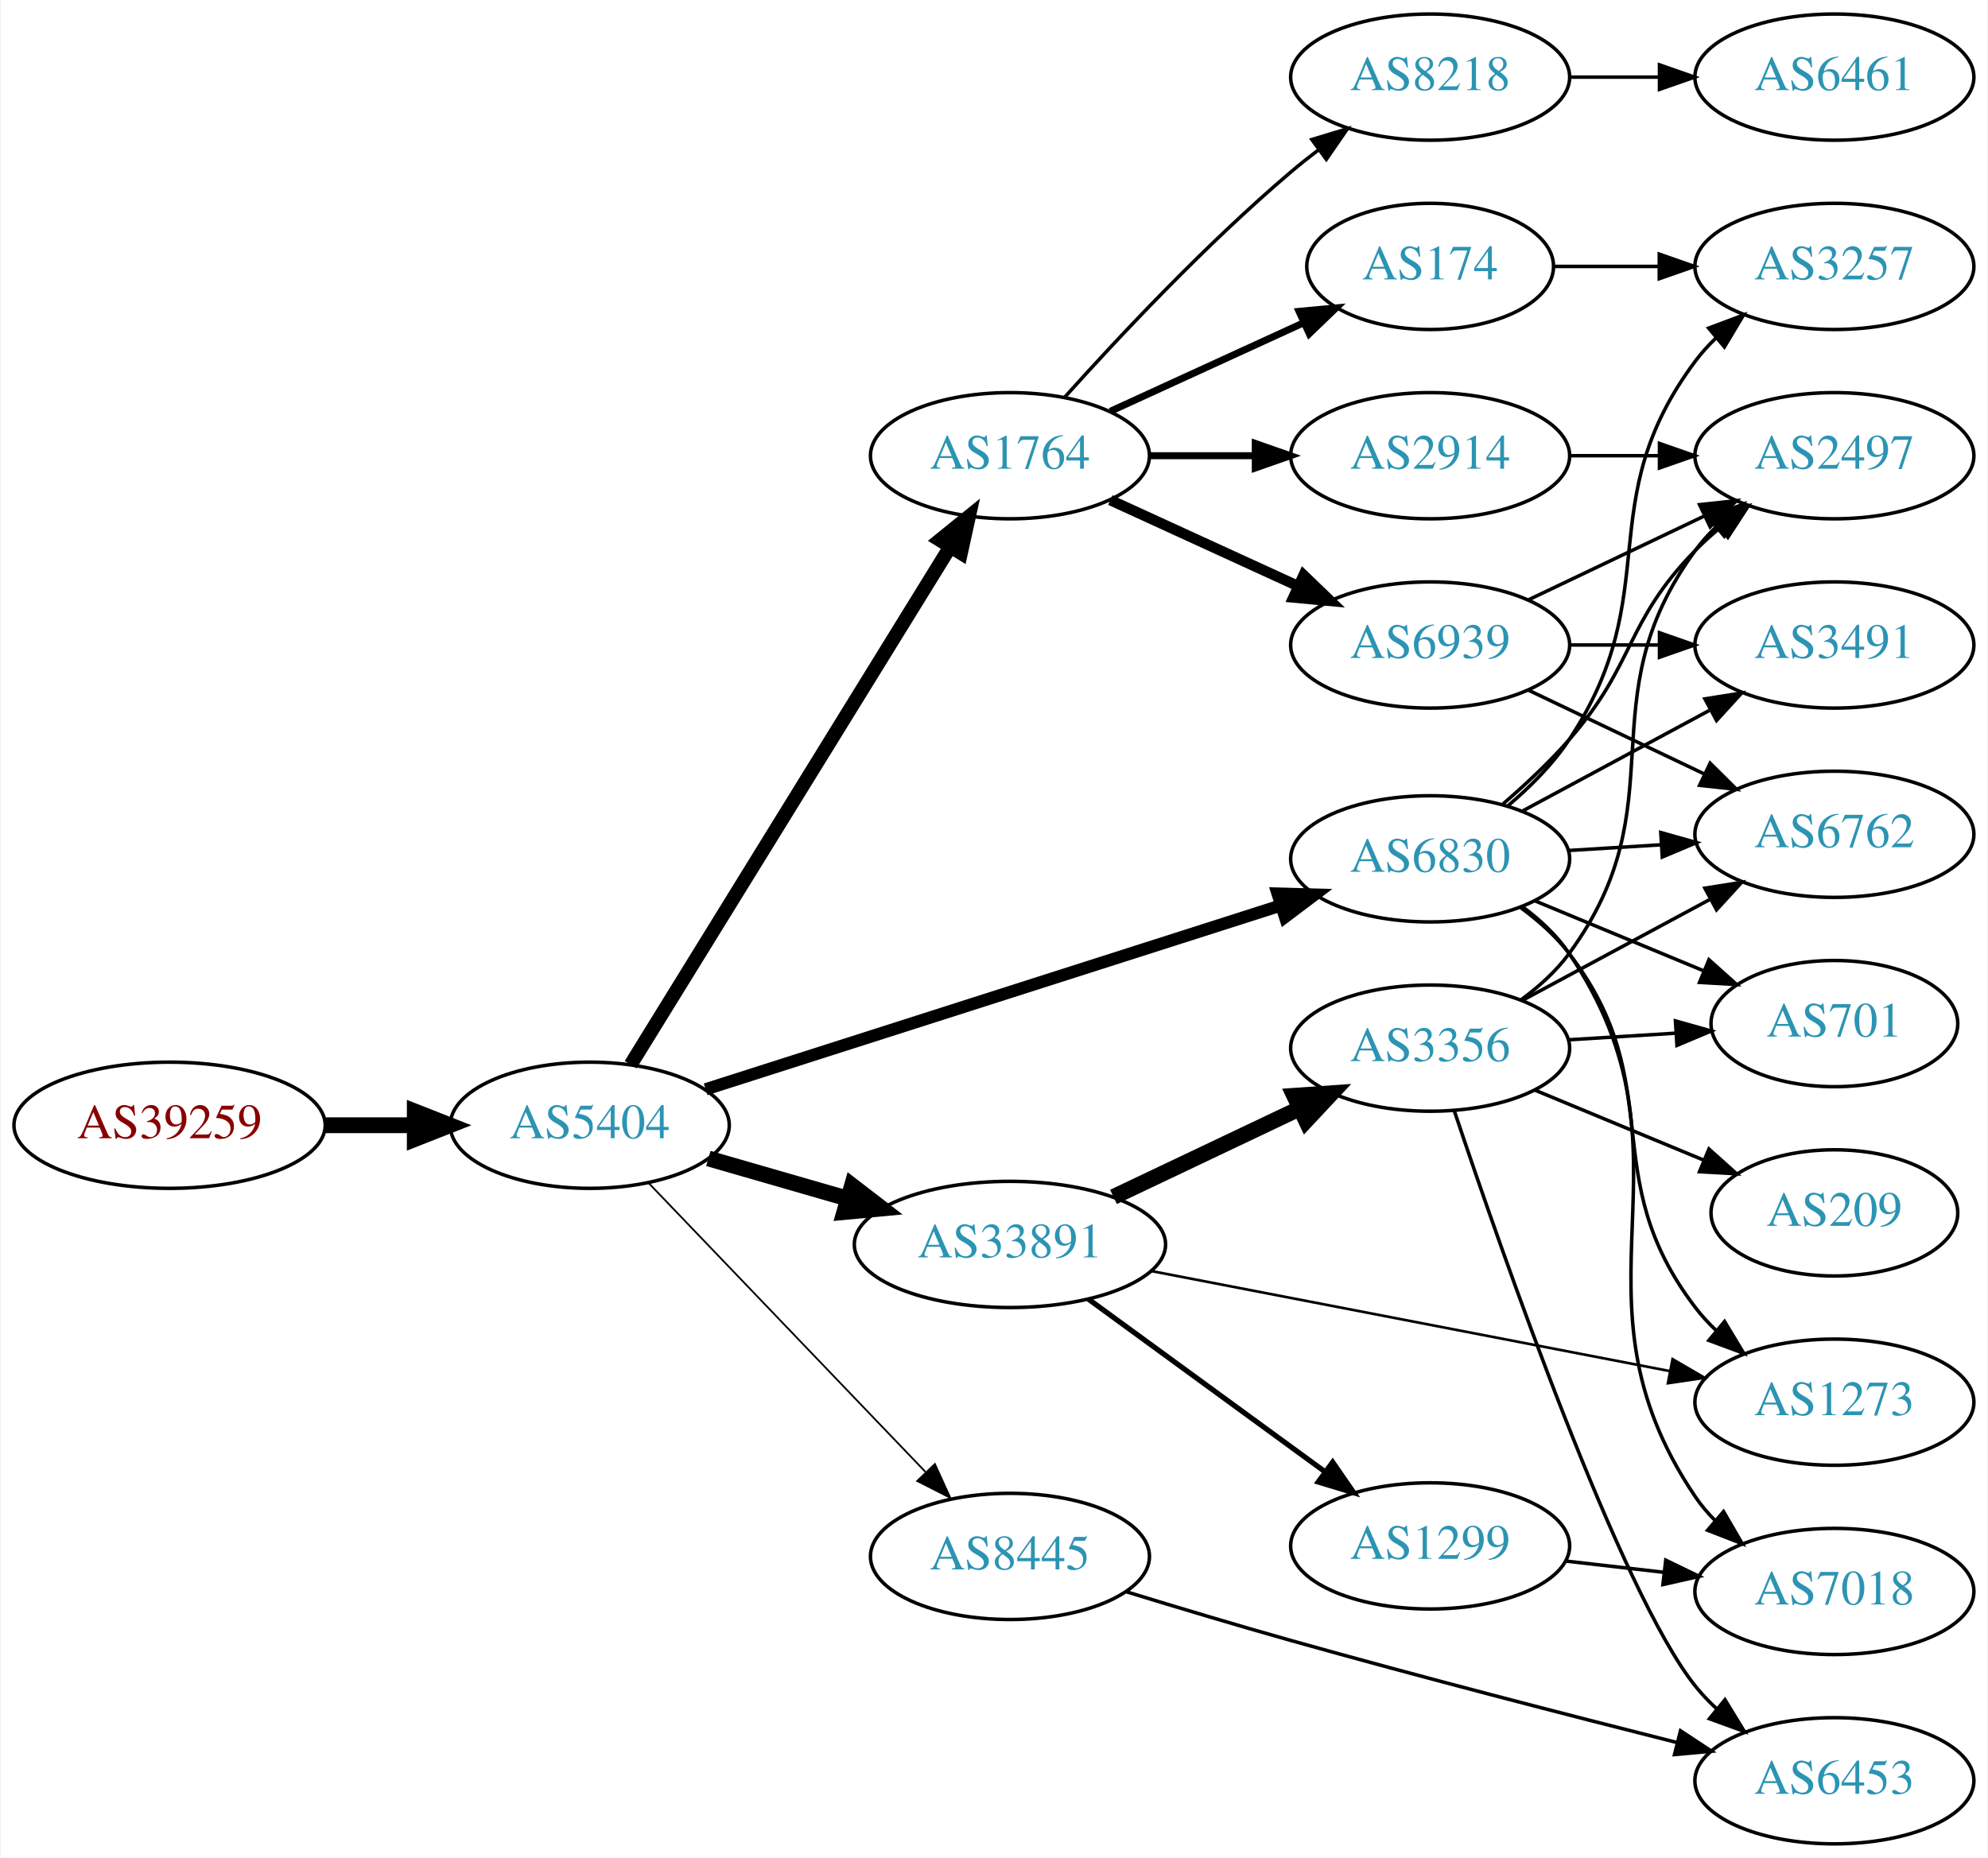
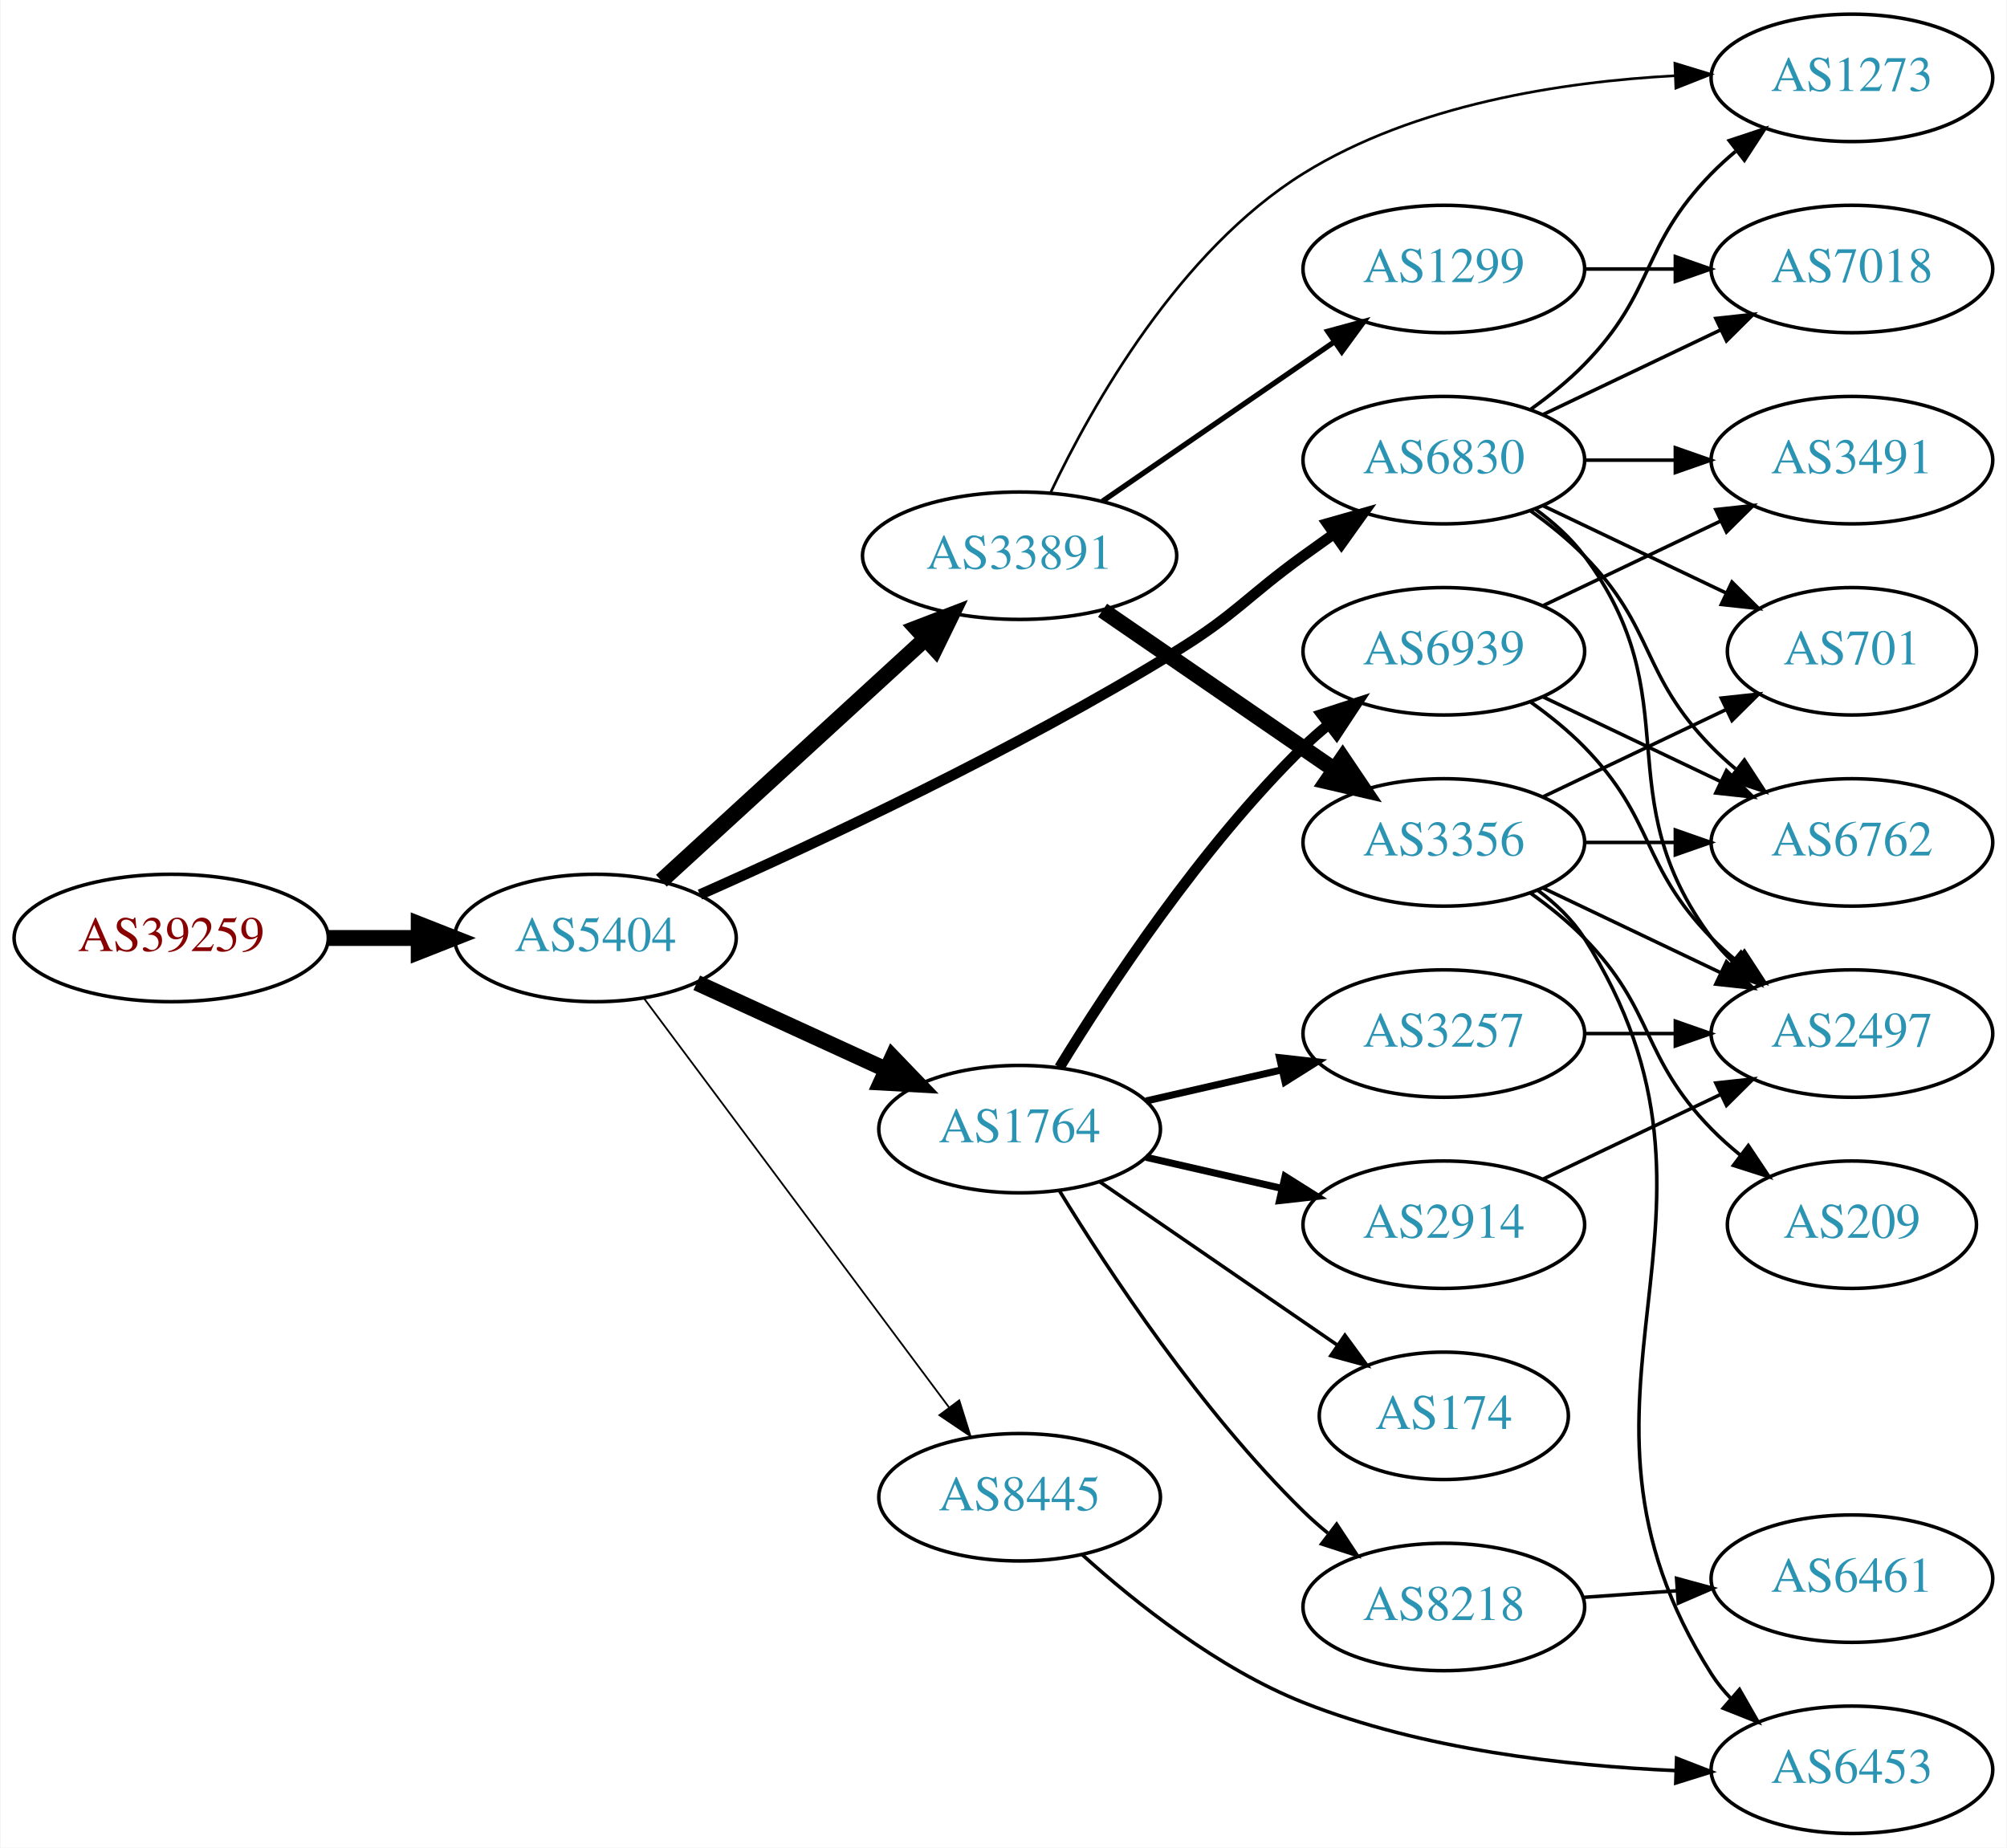
- <svg xmlns="http://www.w3.org/2000/svg" xmlns:xlink="http://www.w3.org/1999/xlink" width="567pt" height="530pt" viewBox="0.00 0.00 566.66 530.00">
-   <g id="graph0" class="graph" transform="scale(1 1) rotate(0) translate(4 526)">
-     <polygon fill="white" stroke="none" points="-4,4 -4,-526 562.663,-526 562.663,4 -4,4" />
+ <svg xmlns="http://www.w3.org/2000/svg" xmlns:xlink="http://www.w3.org/1999/xlink" width="567pt" height="522pt" viewBox="0.00 0.00 566.66 522.00">
+   <g id="graph0" class="graph" transform="scale(1 1) rotate(0) translate(4 518)">
+     <polygon fill="white" stroke="none" points="-4,4 -4,-518 562.663,-518 562.663,4 -4,4" />
    <g id="node1" class="node">
      <g id="a_node1">
        <a xlink:href="/asn/39259" xlink:title="AS39259 ~ Reisenbauer Holding OUE [AT]">
-           <ellipse fill="#ffffff" stroke="black" cx="44.196" cy="-205" rx="44.393" ry="18" />
-           <text text-anchor="middle" x="44.196" y="-201.3" font-family="Times,serif" font-size="14.00" fill="#880000">AS39259</text>
+           <ellipse fill="#ffffff" stroke="black" cx="44.196" cy="-253" rx="44.393" ry="18" />
+           <text text-anchor="middle" x="44.196" y="-249.3" font-family="Times,serif" font-size="14.00" fill="#880000">AS39259</text>
        </a>
      </g>
    </g>
    <g id="node2" class="node">
      <g id="a_node2">
        <a xlink:href="/asn/5404" xlink:title="AS5404 ~ ASN conova communications GmbH [AT]">
-           <ellipse fill="#ffffff" stroke="black" cx="164.039" cy="-205" rx="39.794" ry="18" />
-           <text text-anchor="middle" x="164.039" y="-201.3" font-family="Times,serif" font-size="14.00" fill="#2c94b3">AS5404</text>
+           <ellipse fill="#ffffff" stroke="black" cx="164.039" cy="-253" rx="39.794" ry="18" />
+           <text text-anchor="middle" x="164.039" y="-249.3" font-family="Times,serif" font-size="14.00" fill="#2c94b3">AS5404</text>
        </a>
      </g>
    </g>
    <g id="edge1" class="edge">
-       <path fill="none" stroke="black" stroke-width="4.5" d="M88.407,-205C96.72,-205 105.482,-205 113.965,-205" />
-       <polygon fill="black" stroke="black" stroke-width="4.5" points="114.123,-208.938 124.123,-205 114.123,-201.063 114.123,-208.938" />
+       <path fill="none" stroke="black" stroke-width="4.5" d="M88.407,-253C96.72,-253 105.482,-253 113.965,-253" />
+       <polygon fill="black" stroke="black" stroke-width="4.5" points="114.123,-256.938 124.123,-253 114.123,-249.063 114.123,-256.938" />
    </g>
    <g id="node3" class="node">
      <g id="a_node3">
-         <a xlink:href="/asn/1764" xlink:title="AS1764 ~ NEXTLAYER-AS [AT]">
-           <ellipse fill="#ffffff" stroke="black" cx="283.881" cy="-396" rx="39.794" ry="18" />
-           <text text-anchor="middle" x="283.881" y="-392.3" font-family="Times,serif" font-size="14.00" fill="#2c94b3">AS1764</text>
+         <a xlink:href="/asn/33891" xlink:title="AS33891 ~ CORE-BACKBONE GMBH GLOBAL NETWORK [DE]">
+           <ellipse fill="#ffffff" stroke="black" cx="283.881" cy="-361" rx="44.393" ry="18" />
+           <text text-anchor="middle" x="283.881" y="-357.3" font-family="Times,serif" font-size="14.00" fill="#2c94b3">AS33891</text>
        </a>
      </g>
    </g>
    <g id="edge2" class="edge">
-       <path fill="none" stroke="black" stroke-width="4" d="M175.704,-222.287C196.466,-255.938 242.412,-330.407 266.856,-370.026" />
-       <polygon fill="black" stroke="black" stroke-width="4" points="263.925,-371.942 272.155,-378.615 269.883,-368.266 263.925,-371.942" />
+       <path fill="none" stroke="black" stroke-width="4.5" d="M182.681,-269.169C202.439,-287.276 234.641,-316.789 257.193,-337.457" />
+       <polygon fill="black" stroke="black" stroke-width="4.5" points="254.698,-340.512 264.731,-344.365 260.019,-334.706 254.698,-340.512" />
    </g>
    <g id="node4" class="node">
      <g id="a_node4">
        <a xlink:href="/asn/6830" xlink:title="AS6830 ~ LGI-UPC [AT]">
-           <ellipse fill="#ffffff" stroke="black" cx="403.724" cy="-281" rx="39.794" ry="18" />
-           <text text-anchor="middle" x="403.724" y="-277.3" font-family="Times,serif" font-size="14.00" fill="#2c94b3">AS6830</text>
+           <ellipse fill="#ffffff" stroke="black" cx="403.724" cy="-388" rx="39.794" ry="18" />
+           <text text-anchor="middle" x="403.724" y="-384.3" font-family="Times,serif" font-size="14.00" fill="#2c94b3">AS6830</text>
        </a>
      </g>
    </g>
    <g id="edge3" class="edge">
-       <path fill="none" stroke="black" stroke-width="3.5" d="M197.094,-215.25C239.475,-228.801 314.233,-252.705 360.983,-267.653" />
-       <polygon fill="black" stroke="black" stroke-width="3.5" points="360.207,-271.08 370.798,-270.792 362.339,-264.412 360.207,-271.08" />
+       <path fill="none" stroke="black" stroke-width="3" d="M193.565,-265.258C226.785,-279.964 282.874,-306.142 328.077,-334 345.104,-344.493 347.877,-349.271 364.077,-361 366.88,-363.029 369.812,-365.125 372.752,-367.21" />
+       <polygon fill="black" stroke="black" stroke-width="3" points="370.775,-370.097 380.967,-372.991 374.803,-364.373 370.775,-370.097" />
    </g>
    <g id="node5" class="node">
      <g id="a_node5">
-         <a xlink:href="/asn/33891" xlink:title="AS33891 ~ CORE-BACKBONE GMBH GLOBAL NETWORK [DE]">
-           <ellipse fill="#ffffff" stroke="black" cx="283.881" cy="-171" rx="44.393" ry="18" />
-           <text text-anchor="middle" x="283.881" y="-167.3" font-family="Times,serif" font-size="14.00" fill="#2c94b3">AS33891</text>
+         <a xlink:href="/asn/1764" xlink:title="AS1764 ~ NEXTLAYER-AS [AT]">
+           <ellipse fill="#ffffff" stroke="black" cx="283.881" cy="-199" rx="39.794" ry="18" />
+           <text text-anchor="middle" x="283.881" y="-195.3" font-family="Times,serif" font-size="14.00" fill="#2c94b3">AS1764</text>
        </a>
      </g>
    </g>
    <g id="edge4" class="edge">
-       <path fill="none" stroke="black" stroke-width="4.5" d="M197.864,-195.529C210.129,-191.99 224.285,-187.906 237.483,-184.098" />
-       <polygon fill="black" stroke="black" stroke-width="4.5" points="238.826,-187.809 247.342,-181.254 236.643,-180.243 238.826,-187.809" />
+       <path fill="none" stroke="black" stroke-width="4.5" d="M192.667,-240.339C208.624,-233.027 228.895,-223.739 246.178,-215.819" />
+       <polygon fill="black" stroke="black" stroke-width="4.5" points="247.975,-219.327 255.425,-211.581 244.694,-212.168 247.975,-219.327" />
    </g>
    <g id="node6" class="node">
      <g id="a_node6">
        <a xlink:href="/asn/8445" xlink:title="AS8445 ~ SALZBURG-AG-AS [AT]">
-           <ellipse fill="#ffffff" stroke="black" cx="283.881" cy="-82" rx="39.794" ry="18" />
-           <text text-anchor="middle" x="283.881" y="-78.3" font-family="Times,serif" font-size="14.00" fill="#2c94b3">AS8445</text>
+           <ellipse fill="#ffffff" stroke="black" cx="283.881" cy="-95" rx="39.794" ry="18" />
+           <text text-anchor="middle" x="283.881" y="-91.3" font-family="Times,serif" font-size="14.00" fill="#2c94b3">AS8445</text>
        </a>
      </g>
    </g>
    <g id="edge5" class="edge">
-       <path fill="none" stroke="black" stroke-width="0.5" d="M180.931,-188.412C201.226,-167.229 236.496,-130.416 259.765,-106.128" />
-       <polygon fill="black" stroke="black" stroke-width="0.5" points="262.473,-108.361 266.864,-98.718 257.418,-103.518 262.473,-108.361" />
+       <path fill="none" stroke="black" stroke-width="0.5" d="M177.65,-236.091C198.362,-208.321 239.697,-152.9 263.941,-120.395" />
+       <polygon fill="black" stroke="black" stroke-width="0.5" points="266.83,-122.375 270.003,-112.266 261.219,-118.19 266.83,-122.375" />
    </g>
    <g id="node7" class="node">
      <g id="a_node7">
-         <a xlink:href="/asn/2914" xlink:title="AS2914 ~ NTT America, Inc. [US]">
-           <ellipse fill="#ffffff" stroke="black" cx="403.724" cy="-396" rx="39.794" ry="18" />
-           <text text-anchor="middle" x="403.724" y="-392.3" font-family="Times,serif" font-size="14.00" fill="#2c94b3">AS2914</text>
+         <a xlink:href="/asn/3356" xlink:title="AS3356 ~ Level 3 Parent, LLC [US]">
+           <ellipse fill="#ffffff" stroke="black" cx="403.724" cy="-280" rx="39.794" ry="18" />
+           <text text-anchor="middle" x="403.724" y="-276.3" font-family="Times,serif" font-size="14.00" fill="#2c94b3">AS3356</text>
        </a>
      </g>
    </g>
    <g id="edge6" class="edge">
-       <path fill="none" stroke="black" stroke-width="2" d="M323.794,-396C333.347,-396 343.697,-396 353.659,-396" />
-       <polygon fill="black" stroke="black" stroke-width="2" points="353.852,-399.5 363.852,-396 353.852,-392.5 353.852,-399.5" />
+       <path fill="none" stroke="black" stroke-width="4.5" d="M307.324,-345.574C325.905,-332.802 352.466,-314.545 372.846,-300.537" />
+       <polygon fill="black" stroke="black" stroke-width="4.5" points="375.149,-303.731 381.16,-294.822 370.689,-297.242 375.149,-303.731" />
    </g>
    <g id="node8" class="node">
      <g id="a_node8">
-         <a xlink:href="/asn/6939" xlink:title="AS6939 ~ Hurricane Electric LLC [US]">
-           <ellipse fill="#ffffff" stroke="black" cx="403.724" cy="-342" rx="39.794" ry="18" />
-           <text text-anchor="middle" x="403.724" y="-338.3" font-family="Times,serif" font-size="14.00" fill="#2c94b3">AS6939</text>
+         <a xlink:href="/asn/1299" xlink:title="AS1299 ~ Telia Carrier [EU]">
+           <ellipse fill="#ffffff" stroke="black" cx="403.724" cy="-442" rx="39.794" ry="18" />
+           <text text-anchor="middle" x="403.724" y="-438.3" font-family="Times,serif" font-size="14.00" fill="#2c94b3">AS1299</text>
        </a>
      </g>
    </g>
    <g id="edge7" class="edge">
-       <path fill="none" stroke="black" stroke-width="3" d="M312.51,-383.339C328.467,-376.027 348.738,-366.739 366.02,-358.819" />
-       <polygon fill="black" stroke="black" stroke-width="3" points="367.635,-361.929 375.268,-354.581 364.719,-355.565 367.635,-361.929" />
+       <path fill="none" stroke="black" stroke-width="1.5" d="M307.324,-376.426C325.905,-389.198 352.466,-407.455 372.846,-421.463" />
+       <polygon fill="black" stroke="black" stroke-width="1.5" points="370.936,-424.398 381.16,-427.178 374.902,-418.629 370.936,-424.398" />
    </g>
    <g id="node9" class="node">
      <g id="a_node9">
-         <a xlink:href="/asn/8218" xlink:title="AS8218 ~ legacy Neotelecoms [FR]">
-           <ellipse fill="#ffffff" stroke="black" cx="403.724" cy="-504" rx="39.794" ry="18" />
-           <text text-anchor="middle" x="403.724" y="-500.3" font-family="Times,serif" font-size="14.00" fill="#2c94b3">AS8218</text>
+         <a xlink:href="/asn/1273" xlink:title="AS1273 ~ Vodafone Group PLC [EU]">
+           <ellipse fill="#ffffff" stroke="black" cx="519.017" cy="-496" rx="39.794" ry="18" />
+           <text text-anchor="middle" x="519.017" y="-492.3" font-family="Times,serif" font-size="14.00" fill="#2c94b3">AS1273</text>
        </a>
      </g>
    </g>
    <g id="edge8" class="edge">
-       <path fill="none" stroke="black" d="M299.527,-412.725C314.828,-429.765 339.925,-456.523 364.077,-477 366.574,-479.117 369.235,-481.232 371.946,-483.293" />
-       <polygon fill="black" stroke="black" points="369.983,-486.194 380.123,-489.266 374.112,-480.541 369.983,-486.194" />
+       <path fill="none" stroke="black" stroke-width="0.75" d="M292.666,-378.887C304.366,-403.479 328.921,-447.162 364.077,-469 395.482,-488.508 437.065,-494.899 469.095,-496.609" />
+       <polygon fill="black" stroke="black" stroke-width="0.75" points="469.002,-500.108 479.134,-497.01 469.282,-493.114 469.002,-500.108" />
+     </g>
+     <g id="edge13" class="edge">
+       <path fill="none" stroke="black" d="M428.318,-402.389C433.574,-406.148 438.906,-410.437 443.37,-415 463.543,-435.617 459.198,-448.383 479.37,-469 481.463,-471.139 483.746,-473.218 486.123,-475.21" />
+       <polygon fill="black" stroke="black" points="484.367,-478.275 494.423,-481.611 488.641,-472.732 484.367,-478.275" />
    </g>
    <g id="node10" class="node">
      <g id="a_node10">
-         <a xlink:href="/asn/174" xlink:title="AS174 ~ Cogent Communications [US]">
-           <ellipse fill="#ffffff" stroke="black" cx="403.724" cy="-450" rx="35.194" ry="18" />
-           <text text-anchor="middle" x="403.724" y="-446.3" font-family="Times,serif" font-size="14.00" fill="#2c94b3">AS174</text>
-         </a>
-       </g>
-     </g>
-     <g id="edge9" class="edge">
-       <path fill="none" stroke="black" stroke-width="2" d="M312.51,-408.661C328.926,-416.183 349.908,-425.798 367.505,-433.861" />
-       <polygon fill="black" stroke="black" stroke-width="2" points="366.333,-437.174 376.882,-438.158 369.249,-430.811 366.333,-437.174" />
+         <a xlink:href="/asn/7018" xlink:title="AS7018 ~ AT&amp;T Services, Inc. [US]">
+           <ellipse fill="#ffffff" stroke="black" cx="519.017" cy="-442" rx="39.794" ry="18" />
+           <text text-anchor="middle" x="519.017" y="-438.3" font-family="Times,serif" font-size="14.00" fill="#2c94b3">AS7018</text>
+         </a>
+       </g>
+     </g>
+     <g id="edge14" class="edge">
+       <path fill="none" stroke="black" d="M431.86,-400.934C446.854,-408.081 465.675,-417.052 481.898,-424.785" />
+       <polygon fill="black" stroke="black" points="480.569,-428.028 491.102,-429.171 483.581,-421.709 480.569,-428.028" />
    </g>
    <g id="node11" class="node">
      <g id="a_node11">
-         <a xlink:href="/asn/701" xlink:title="AS701 ~ UUNET [US]">
-           <ellipse fill="#ffffff" stroke="black" cx="519.017" cy="-234" rx="35.194" ry="18" />
-           <text text-anchor="middle" x="519.017" y="-230.3" font-family="Times,serif" font-size="14.00" fill="#2c94b3">AS701</text>
+         <a xlink:href="/asn/6762" xlink:title="AS6762 ~ TELECOM ITALIA SPARKLE S.p.A. [IT]">
+           <ellipse fill="#ffffff" stroke="black" cx="519.017" cy="-280" rx="39.794" ry="18" />
+           <text text-anchor="middle" x="519.017" y="-276.3" font-family="Times,serif" font-size="14.00" fill="#2c94b3">AS6762</text>
        </a>
      </g>
    </g>
    <g id="edge10" class="edge">
-       <path fill="none" stroke="black" d="M433.605,-269.018C448.264,-262.937 466.218,-255.489 481.793,-249.027" />
-       <polygon fill="black" stroke="black" points="483.238,-252.218 491.133,-245.153 480.555,-245.752 483.238,-252.218" />
+       <path fill="none" stroke="black" d="M428.318,-373.611C433.574,-369.852 438.906,-365.563 443.37,-361 463.543,-340.383 459.198,-327.617 479.37,-307 481.463,-304.861 483.746,-302.782 486.123,-300.79" />
+       <polygon fill="black" stroke="black" points="488.641,-303.268 494.423,-294.389 484.367,-297.725 488.641,-303.268" />
    </g>
    <g id="node12" class="node">
      <g id="a_node12">
-         <a xlink:href="/asn/1273" xlink:title="AS1273 ~ Vodafone Group PLC [EU]">
-           <ellipse fill="#ffffff" stroke="black" cx="519.017" cy="-126" rx="39.794" ry="18" />
-           <text text-anchor="middle" x="519.017" y="-122.3" font-family="Times,serif" font-size="14.00" fill="#2c94b3">AS1273</text>
+         <a xlink:href="/asn/3491" xlink:title="AS3491 ~ PCCW Global, Inc. [US]">
+           <ellipse fill="#ffffff" stroke="black" cx="519.017" cy="-388" rx="39.794" ry="18" />
+           <text text-anchor="middle" x="519.017" y="-384.3" font-family="Times,serif" font-size="14.00" fill="#2c94b3">AS3491</text>
        </a>
      </g>
    </g>
    <g id="edge11" class="edge">
-       <path fill="none" stroke="black" d="M429.579,-267.061C434.659,-263.334 439.597,-258.946 443.37,-254 472.275,-216.111 450.466,-190.889 479.37,-153 481.139,-150.682 483.163,-148.486 485.339,-146.423" />
-       <polygon fill="black" stroke="black" points="487.696,-149.015 493.162,-139.939 483.229,-143.626 487.696,-149.015" />
+       <path fill="none" stroke="black" d="M443.396,-388C451.599,-388 460.363,-388 468.895,-388" />
+       <polygon fill="black" stroke="black" points="469.134,-391.5 479.134,-388 469.134,-384.5 469.134,-391.5" />
    </g>
    <g id="node13" class="node">
      <g id="a_node13">
-         <a xlink:href="/asn/3491" xlink:title="AS3491 ~ PCCW Global, Inc. [US]">
-           <ellipse fill="#ffffff" stroke="black" cx="519.017" cy="-342" rx="39.794" ry="18" />
-           <text text-anchor="middle" x="519.017" y="-338.3" font-family="Times,serif" font-size="14.00" fill="#2c94b3">AS3491</text>
+         <a xlink:href="/asn/2497" xlink:title="AS2497 ~ Internet Initiative Japan Inc. [JP]">
+           <ellipse fill="#ffffff" stroke="black" cx="519.017" cy="-226" rx="39.794" ry="18" />
+           <text text-anchor="middle" x="519.017" y="-222.3" font-family="Times,serif" font-size="14.00" fill="#2c94b3">AS2497</text>
        </a>
      </g>
    </g>
    <g id="edge12" class="edge">
-       <path fill="none" stroke="black" d="M429.867,-294.538C445.598,-303.008 466.082,-314.037 483.344,-323.331" />
-       <polygon fill="black" stroke="black" points="482.088,-326.63 492.552,-328.289 485.406,-320.467 482.088,-326.63" />
+       <path fill="none" stroke="black" d="M429.655,-374.118C434.731,-370.389 439.649,-365.984 443.37,-361 473.642,-320.458 449.099,-293.542 479.37,-253 481.115,-250.664 483.122,-248.455 485.285,-246.383" />
+       <polygon fill="black" stroke="black" points="487.645,-248.973 493.086,-239.882 483.163,-243.595 487.645,-248.973" />
    </g>
    <g id="node14" class="node">
      <g id="a_node14">
-         <a xlink:href="/asn/7018" xlink:title="AS7018 ~ AT&amp;T Services, Inc. [US]">
-           <ellipse fill="#ffffff" stroke="black" cx="519.017" cy="-72" rx="39.794" ry="18" />
-           <text text-anchor="middle" x="519.017" y="-68.3" font-family="Times,serif" font-size="14.00" fill="#2c94b3">AS7018</text>
-         </a>
-       </g>
-     </g>
-     <g id="edge13" class="edge">
-       <path fill="none" stroke="black" d="M430.006,-267.368C435.064,-263.626 439.886,-259.153 443.37,-254 482.987,-195.415 439.753,-157.585 479.37,-99 481.004,-96.585 482.931,-94.319 485.038,-92.207" />
-       <polygon fill="black" stroke="black" points="487.405,-94.789 492.734,-85.632 482.858,-89.467 487.405,-94.789" />
+         <a xlink:href="/asn/701" xlink:title="AS701 ~ UUNET [US]">
+           <ellipse fill="#ffffff" stroke="black" cx="519.017" cy="-334" rx="35.194" ry="18" />
+           <text text-anchor="middle" x="519.017" y="-330.3" font-family="Times,serif" font-size="14.00" fill="#2c94b3">AS701</text>
+         </a>
+       </g>
+     </g>
+     <g id="edge15" class="edge">
+       <path fill="none" stroke="black" d="M431.86,-375.066C447.292,-367.71 466.778,-358.423 483.313,-350.541" />
+       <polygon fill="black" stroke="black" points="485.133,-353.551 492.654,-346.089 482.121,-347.232 485.133,-353.551" />
+     </g>
+     <g id="node17" class="node">
+       <g id="a_node17">
+         <a xlink:href="/asn/6939" xlink:title="AS6939 ~ Hurricane Electric LLC [US]">
+           <ellipse fill="#ffffff" stroke="black" cx="403.724" cy="-334" rx="39.794" ry="18" />
+           <text text-anchor="middle" x="403.724" y="-330.3" font-family="Times,serif" font-size="14.00" fill="#2c94b3">AS6939</text>
+         </a>
+       </g>
+     </g>
+     <g id="edge21" class="edge">
+       <path fill="none" stroke="black" stroke-width="3" d="M295.147,-216.44C308.955,-238.991 335.144,-278.722 364.077,-307 366.217,-309.092 368.535,-311.137 370.934,-313.106" />
+       <polygon fill="black" stroke="black" stroke-width="3" points="369.201,-316.185 379.276,-319.464 373.445,-310.618 369.201,-316.185" />
+     </g>
+     <g id="node18" class="node">
+       <g id="a_node18">
+         <a xlink:href="/asn/3257" xlink:title="AS3257 ~ GTT [DE]">
+           <ellipse fill="#ffffff" stroke="black" cx="403.724" cy="-226" rx="39.794" ry="18" />
+           <text text-anchor="middle" x="403.724" y="-222.3" font-family="Times,serif" font-size="14.00" fill="#2c94b3">AS3257</text>
+         </a>
+       </g>
+     </g>
+     <g id="edge22" class="edge">
+       <path fill="none" stroke="black" stroke-width="2" d="M319.6,-206.955C331.6,-209.704 345.221,-212.825 357.914,-215.733" />
+       <polygon fill="black" stroke="black" stroke-width="2" points="357.316,-219.187 367.845,-218.009 358.88,-212.364 357.316,-219.187" />
+     </g>
+     <g id="node19" class="node">
+       <g id="a_node19">
+         <a xlink:href="/asn/2914" xlink:title="AS2914 ~ NTT America, Inc. [US]">
+           <ellipse fill="#ffffff" stroke="black" cx="403.724" cy="-172" rx="39.794" ry="18" />
+           <text text-anchor="middle" x="403.724" y="-168.3" font-family="Times,serif" font-size="14.00" fill="#2c94b3">AS2914</text>
+         </a>
+       </g>
+     </g>
+     <g id="edge23" class="edge">
+       <path fill="none" stroke="black" stroke-width="2" d="M319.6,-191.045C331.6,-188.296 345.221,-185.175 357.914,-182.267" />
+       <polygon fill="black" stroke="black" stroke-width="2" points="358.88,-185.636 367.845,-179.991 357.316,-178.813 358.88,-185.636" />
+     </g>
+     <g id="node20" class="node">
+       <g id="a_node20">
+         <a xlink:href="/asn/174" xlink:title="AS174 ~ Cogent Communications [US]">
+           <ellipse fill="#ffffff" stroke="black" cx="403.724" cy="-118" rx="35.194" ry="18" />
+           <text text-anchor="middle" x="403.724" y="-114.3" font-family="Times,serif" font-size="14.00" fill="#2c94b3">AS174</text>
+         </a>
+       </g>
+     </g>
+     <g id="edge24" class="edge">
+       <path fill="none" stroke="black" d="M306.495,-184.143C325.333,-171.195 352.812,-152.307 373.588,-138.027" />
+       <polygon fill="black" stroke="black" points="375.779,-140.768 382.037,-132.219 371.813,-134.999 375.779,-140.768" />
+     </g>
+     <g id="node21" class="node">
+       <g id="a_node21">
+         <a xlink:href="/asn/8218" xlink:title="AS8218 ~ legacy Neotelecoms [FR]">
+           <ellipse fill="#ffffff" stroke="black" cx="403.724" cy="-64" rx="39.794" ry="18" />
+           <text text-anchor="middle" x="403.724" y="-60.3" font-family="Times,serif" font-size="14.00" fill="#2c94b3">AS8218</text>
+         </a>
+       </g>
+     </g>
+     <g id="edge25" class="edge">
+       <path fill="none" stroke="black" d="M295.147,-181.56C308.955,-159.009 335.144,-119.278 364.077,-91 366.217,-88.908 368.535,-86.863 370.934,-84.894" />
+       <polygon fill="black" stroke="black" points="373.445,-87.382 379.276,-78.536 369.201,-81.815 373.445,-87.382" />
    </g>
    <g id="node15" class="node">
      <g id="a_node15">
-         <a xlink:href="/asn/6762" xlink:title="AS6762 ~ TELECOM ITALIA SPARKLE S.p.A. [IT]">
-           <ellipse fill="#ffffff" stroke="black" cx="519.017" cy="-288" rx="39.794" ry="18" />
-           <text text-anchor="middle" x="519.017" y="-284.3" font-family="Times,serif" font-size="14.00" fill="#2c94b3">AS6762</text>
-         </a>
-       </g>
-     </g>
-     <g id="edge14" class="edge">
-       <path fill="none" stroke="black" d="M443.08,-283.37C451.569,-283.894 460.673,-284.457 469.507,-285.003" />
-       <polygon fill="black" stroke="black" points="469.504,-288.509 479.7,-285.633 469.935,-281.522 469.504,-288.509" />
-     </g>
-     <g id="node16" class="node">
-       <g id="a_node16">
-         <a xlink:href="/asn/2497" xlink:title="AS2497 ~ Internet Initiative Japan Inc. [JP]">
-           <ellipse fill="#ffffff" stroke="black" cx="519.017" cy="-396" rx="39.794" ry="18" />
-           <text text-anchor="middle" x="519.017" y="-392.3" font-family="Times,serif" font-size="14.00" fill="#2c94b3">AS2497</text>
-         </a>
-       </g>
-     </g>
-     <g id="edge15" class="edge">
-       <path fill="none" stroke="black" d="M424.523,-296.675C430.876,-302.147 437.722,-308.543 443.37,-315 462.36,-336.711 459.198,-348.383 479.37,-369 481.463,-371.139 483.746,-373.218 486.123,-375.21" />
-       <polygon fill="black" stroke="black" points="484.367,-378.275 494.423,-381.611 488.641,-372.732 484.367,-378.275" />
-     </g>
-     <g id="node17" class="node">
-       <g id="a_node17">
-         <a xlink:href="/asn/3257" xlink:title="AS3257 ~ GTT [DE]">
-           <ellipse fill="#ffffff" stroke="black" cx="519.017" cy="-450" rx="39.794" ry="18" />
-           <text text-anchor="middle" x="519.017" y="-446.3" font-family="Times,serif" font-size="14.00" fill="#2c94b3">AS3257</text>
-         </a>
-       </g>
-     </g>
-     <g id="edge16" class="edge">
-       <path fill="none" stroke="black" d="M425.988,-296.203C432.284,-301.555 438.728,-307.999 443.37,-315 471.331,-357.169 449.099,-382.458 479.37,-423 481.115,-425.336 483.122,-427.545 485.285,-429.617" />
-       <polygon fill="black" stroke="black" points="483.163,-432.405 493.086,-436.118 487.645,-427.027 483.163,-432.405" />
-     </g>
-     <g id="edge19" class="edge">
-       <path fill="none" stroke="black" stroke-width="0.75" d="M324.166,-163.417C365.013,-155.533 428.902,-143.201 472.064,-134.87" />
-       <polygon fill="black" stroke="black" stroke-width="0.75" points="472.867,-138.279 482.023,-132.948 471.54,-131.406 472.867,-138.279" />
-     </g>
-     <g id="node18" class="node">
-       <g id="a_node18">
-         <a xlink:href="/asn/3356" xlink:title="AS3356 ~ Level 3 Parent, LLC [US]">
-           <ellipse fill="#ffffff" stroke="black" cx="403.724" cy="-227" rx="39.794" ry="18" />
-           <text text-anchor="middle" x="403.724" y="-223.3" font-family="Times,serif" font-size="14.00" fill="#2c94b3">AS3356</text>
-         </a>
-       </g>
-     </g>
-     <g id="edge17" class="edge">
-       <path fill="none" stroke="black" stroke-width="4.5" d="M313.408,-184.556C329.385,-192.149 349.469,-201.693 366.544,-209.807" />
-       <polygon fill="black" stroke="black" stroke-width="4.5" points="364.952,-213.41 375.674,-214.146 368.332,-206.297 364.952,-213.41" />
-     </g>
-     <g id="node19" class="node">
-       <g id="a_node19">
-         <a xlink:href="/asn/1299" xlink:title="AS1299 ~ Telia Carrier [EU]">
-           <ellipse fill="#ffffff" stroke="black" cx="403.724" cy="-85" rx="39.794" ry="18" />
-           <text text-anchor="middle" x="403.724" y="-81.3" font-family="Times,serif" font-size="14.00" fill="#2c94b3">AS1299</text>
-         </a>
-       </g>
-     </g>
-     <g id="edge18" class="edge">
-       <path fill="none" stroke="black" stroke-width="1.5" d="M306.222,-155.426C325.109,-141.642 352.839,-121.406 373.732,-106.158" />
-       <polygon fill="black" stroke="black" stroke-width="1.5" points="375.923,-108.892 381.938,-100.169 371.797,-103.237 375.923,-108.892" />
-     </g>
-     <g id="node20" class="node">
-       <g id="a_node20">
        <a xlink:href="/asn/6453" xlink:title="AS6453 ~ TATA COMMUNICATIONS (AMERICA) INC [US]">
          <ellipse fill="#ffffff" stroke="black" cx="519.017" cy="-18" rx="39.794" ry="18" />
          <text text-anchor="middle" x="519.017" y="-14.3" font-family="Times,serif" font-size="14.00" fill="#2c94b3">AS6453</text>
        </a>
      </g>
    </g>
-     <g id="edge30" class="edge">
-       <path fill="none" stroke="black" d="M317.162,-71.898C331.493,-67.496 348.588,-62.358 364.077,-58 400.974,-47.62 443.117,-36.736 473.97,-28.947" />
-       <polygon fill="black" stroke="black" points="475.132,-32.264 483.976,-26.429 473.424,-25.475 475.132,-32.264" />
+     <g id="edge31" class="edge">
+       <path fill="none" stroke="black" d="M301.55,-78.788C316.592,-65.204 339.997,-46.547 364.077,-37 397.588,-23.714 438.146,-19.128 469.217,-17.775" />
+       <polygon fill="black" stroke="black" points="469.491,-21.268 479.367,-17.433 469.254,-14.272 469.491,-21.268" />
+     </g>
+     <g id="edge16" class="edge">
+       <path fill="none" stroke="black" d="M443.396,-280C451.599,-280 460.363,-280 468.895,-280" />
+       <polygon fill="black" stroke="black" points="469.134,-283.5 479.134,-280 469.134,-276.5 469.134,-283.5" />
+     </g>
+     <g id="edge20" class="edge">
+       <path fill="none" stroke="black" d="M431.86,-267.066C446.854,-259.919 465.675,-250.948 481.898,-243.215" />
+       <polygon fill="black" stroke="black" points="483.581,-246.291 491.102,-238.829 480.569,-239.972 483.581,-246.291" />
+     </g>
+     <g id="edge17" class="edge">
+       <path fill="none" stroke="black" d="M431.86,-292.934C447.292,-300.29 466.778,-309.577 483.313,-317.459" />
+       <polygon fill="black" stroke="black" points="482.121,-320.768 492.654,-321.911 485.133,-314.449 482.121,-320.768" />
+     </g>
+     <g id="edge18" class="edge">
+       <path fill="none" stroke="black" d="M430.225,-266.512C435.272,-262.762 440.034,-258.25 443.37,-253 493.696,-173.821 429.045,-124.179 479.37,-45 480.934,-42.539 482.811,-40.24 484.884,-38.106" />
+       <polygon fill="black" stroke="black" points="487.254,-40.684 492.515,-31.488 482.667,-35.396 487.254,-40.684" />
+     </g>
+     <g id="node16" class="node">
+       <g id="a_node16">
+         <a xlink:href="/asn/209" xlink:title="AS209 ~ CenturyLink Communications, LLC [US]">
+           <ellipse fill="#ffffff" stroke="black" cx="519.017" cy="-172" rx="35.194" ry="18" />
+           <text text-anchor="middle" x="519.017" y="-168.3" font-family="Times,serif" font-size="14.00" fill="#2c94b3">AS209</text>
+         </a>
+       </g>
+     </g>
+     <g id="edge19" class="edge">
+       <path fill="none" stroke="black" d="M428.318,-265.611C433.574,-261.852 438.906,-257.563 443.37,-253 463.543,-232.383 459.198,-219.617 479.37,-199 481.849,-196.466 484.596,-194.017 487.448,-191.696" />
+       <polygon fill="black" stroke="black" points="489.751,-194.343 495.634,-185.532 485.54,-188.752 489.751,-194.343" />
+     </g>
+     <g id="edge9" class="edge">
+       <path fill="none" stroke="black" d="M443.396,-442C451.599,-442 460.363,-442 468.895,-442" />
+       <polygon fill="black" stroke="black" points="469.134,-445.5 479.134,-442 469.134,-438.5 469.134,-445.5" />
+     </g>
+     <g id="edge28" class="edge">
+       <path fill="none" stroke="black" d="M431.86,-321.066C446.854,-313.919 465.675,-304.948 481.898,-297.215" />
+       <polygon fill="black" stroke="black" points="483.581,-300.291 491.102,-292.829 480.569,-293.972 483.581,-300.291" />
+     </g>
+     <g id="edge27" class="edge">
+       <path fill="none" stroke="black" d="M431.86,-346.934C446.854,-354.081 465.675,-363.052 481.898,-370.785" />
+       <polygon fill="black" stroke="black" points="480.569,-374.028 491.102,-375.171 483.581,-367.709 480.569,-374.028" />
+     </g>
+     <g id="edge26" class="edge">
+       <path fill="none" stroke="black" d="M428.318,-319.611C433.574,-315.852 438.906,-311.563 443.37,-307 463.543,-286.383 459.198,-273.617 479.37,-253 481.463,-250.861 483.746,-248.782 486.123,-246.79" />
+       <polygon fill="black" stroke="black" points="488.641,-249.268 494.423,-240.389 484.367,-243.725 488.641,-249.268" />
+     </g>
+     <g id="edge32" class="edge">
+       <path fill="none" stroke="black" d="M443.396,-226C451.599,-226 460.363,-226 468.895,-226" />
+       <polygon fill="black" stroke="black" points="469.134,-229.5 479.134,-226 469.134,-222.5 469.134,-229.5" />
    </g>
    <g id="edge29" class="edge">
-       <path fill="none" stroke="black" d="M443.396,-396C451.599,-396 460.363,-396 468.895,-396" />
-       <polygon fill="black" stroke="black" points="469.134,-399.5 479.134,-396 469.134,-392.5 469.134,-399.5" />
-     </g>
-     <g id="edge25" class="edge">
-       <path fill="none" stroke="black" d="M443.396,-342C451.599,-342 460.363,-342 468.895,-342" />
-       <polygon fill="black" stroke="black" points="469.134,-345.5 479.134,-342 469.134,-338.5 469.134,-345.5" />
-     </g>
-     <g id="edge26" class="edge">
-       <path fill="none" stroke="black" d="M431.86,-329.066C446.854,-321.919 465.675,-312.948 481.898,-305.215" />
-       <polygon fill="black" stroke="black" points="483.581,-308.291 491.102,-300.829 480.569,-301.972 483.581,-308.291" />
-     </g>
-     <g id="edge27" class="edge">
-       <path fill="none" stroke="black" d="M431.86,-354.934C446.854,-362.081 465.675,-371.052 481.898,-378.785" />
-       <polygon fill="black" stroke="black" points="480.569,-382.028 491.102,-383.171 483.581,-375.709 480.569,-382.028" />
+       <path fill="none" stroke="black" d="M431.86,-184.934C446.854,-192.081 465.675,-201.052 481.898,-208.785" />
+       <polygon fill="black" stroke="black" points="480.569,-212.028 491.102,-213.171 483.581,-205.709 480.569,-212.028" />
    </g>
    <g id="node22" class="node">
      <g id="a_node22">
        <a xlink:href="/asn/6461" xlink:title="AS6461 ~ Zayo Bandwidth [US]">
-           <ellipse fill="#ffffff" stroke="black" cx="519.017" cy="-504" rx="39.794" ry="18" />
-           <text text-anchor="middle" x="519.017" y="-500.3" font-family="Times,serif" font-size="14.00" fill="#2c94b3">AS6461</text>
-         </a>
-       </g>
-     </g>
-     <g id="edge28" class="edge">
-       <path fill="none" stroke="black" d="M443.396,-504C451.599,-504 460.363,-504 468.895,-504" />
-       <polygon fill="black" stroke="black" points="469.134,-507.5 479.134,-504 469.134,-500.5 469.134,-507.5" />
-     </g>
-     <g id="edge31" class="edge">
-       <path fill="none" stroke="black" d="M439.023,-450C448.4,-450 458.75,-450 468.785,-450" />
-       <polygon fill="black" stroke="black" points="469.074,-453.5 479.074,-450 469.074,-446.5 469.074,-453.5" />
-     </g>
-     <g id="edge23" class="edge">
-       <path fill="none" stroke="black" d="M443.08,-229.37C452.894,-229.976 463.529,-230.633 473.62,-231.257" />
-       <polygon fill="black" stroke="black" points="473.684,-234.767 483.881,-231.891 474.116,-227.781 473.684,-234.767" />
-     </g>
-     <g id="edge22" class="edge">
-       <path fill="none" stroke="black" d="M429.867,-240.538C445.598,-249.008 466.082,-260.037 483.344,-269.331" />
-       <polygon fill="black" stroke="black" points="482.088,-272.63 492.552,-274.289 485.406,-266.467 482.088,-272.63" />
-     </g>
-     <g id="edge24" class="edge">
-       <path fill="none" stroke="black" d="M429.723,-240.831C434.795,-244.563 439.695,-248.982 443.37,-254 475.017,-297.207 447.723,-325.793 479.37,-369 481.093,-371.352 483.085,-373.573 485.238,-375.653" />
-       <polygon fill="black" stroke="black" points="483.104,-378.431 493.018,-382.169 487.599,-373.065 483.104,-378.431" />
-     </g>
-     <g id="edge20" class="edge">
-       <path fill="none" stroke="black" d="M410.609,-209.118C424.136,-168.71 457.92,-71.793 479.37,-45 481.193,-42.724 483.256,-40.558 485.458,-38.517" />
-       <polygon fill="black" stroke="black" points="487.811,-41.114 493.332,-32.072 483.377,-35.697 487.811,-41.114" />
-     </g>
-     <g id="node21" class="node">
-       <g id="a_node21">
-         <a xlink:href="/asn/209" xlink:title="AS209 ~ CenturyLink Communications, LLC [US]">
-           <ellipse fill="#ffffff" stroke="black" cx="519.017" cy="-180" rx="35.194" ry="18" />
-           <text text-anchor="middle" x="519.017" y="-176.3" font-family="Times,serif" font-size="14.00" fill="#2c94b3">AS209</text>
-         </a>
-       </g>
-     </g>
-     <g id="edge21" class="edge">
-       <path fill="none" stroke="black" d="M433.605,-215.018C448.264,-208.937 466.218,-201.489 481.793,-195.027" />
-       <polygon fill="black" stroke="black" points="483.238,-198.218 491.133,-191.153 480.555,-191.752 483.238,-198.218" />
-     </g>
-     <g id="edge32" class="edge">
-       <path fill="none" stroke="black" d="M442.449,-80.671C451.43,-79.641 461.129,-78.528 470.486,-77.454" />
-       <polygon fill="black" stroke="black" points="470.921,-80.927 480.457,-76.31 470.123,-73.973 470.921,-80.927" />
+           <ellipse fill="#ffffff" stroke="black" cx="519.017" cy="-72" rx="39.794" ry="18" />
+           <text text-anchor="middle" x="519.017" y="-68.3" font-family="Times,serif" font-size="14.00" fill="#2c94b3">AS6461</text>
+         </a>
+       </g>
+     </g>
+     <g id="edge30" class="edge">
+       <path fill="none" stroke="black" d="M443.08,-66.708C451.569,-67.308 460.673,-67.951 469.507,-68.575" />
+       <polygon fill="black" stroke="black" points="469.479,-72.081 479.7,-69.294 469.972,-65.099 469.479,-72.081" />
    </g>
  </g>
</svg>
